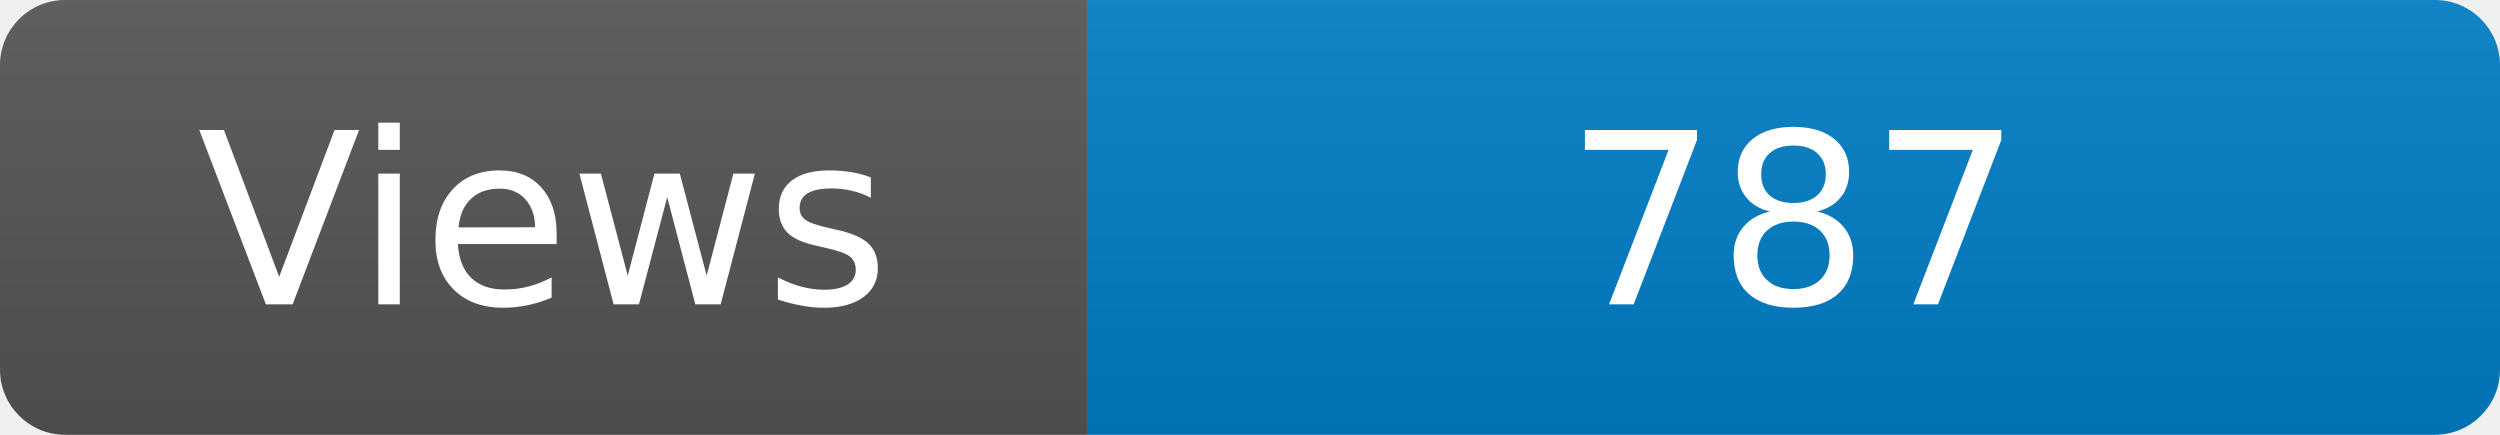
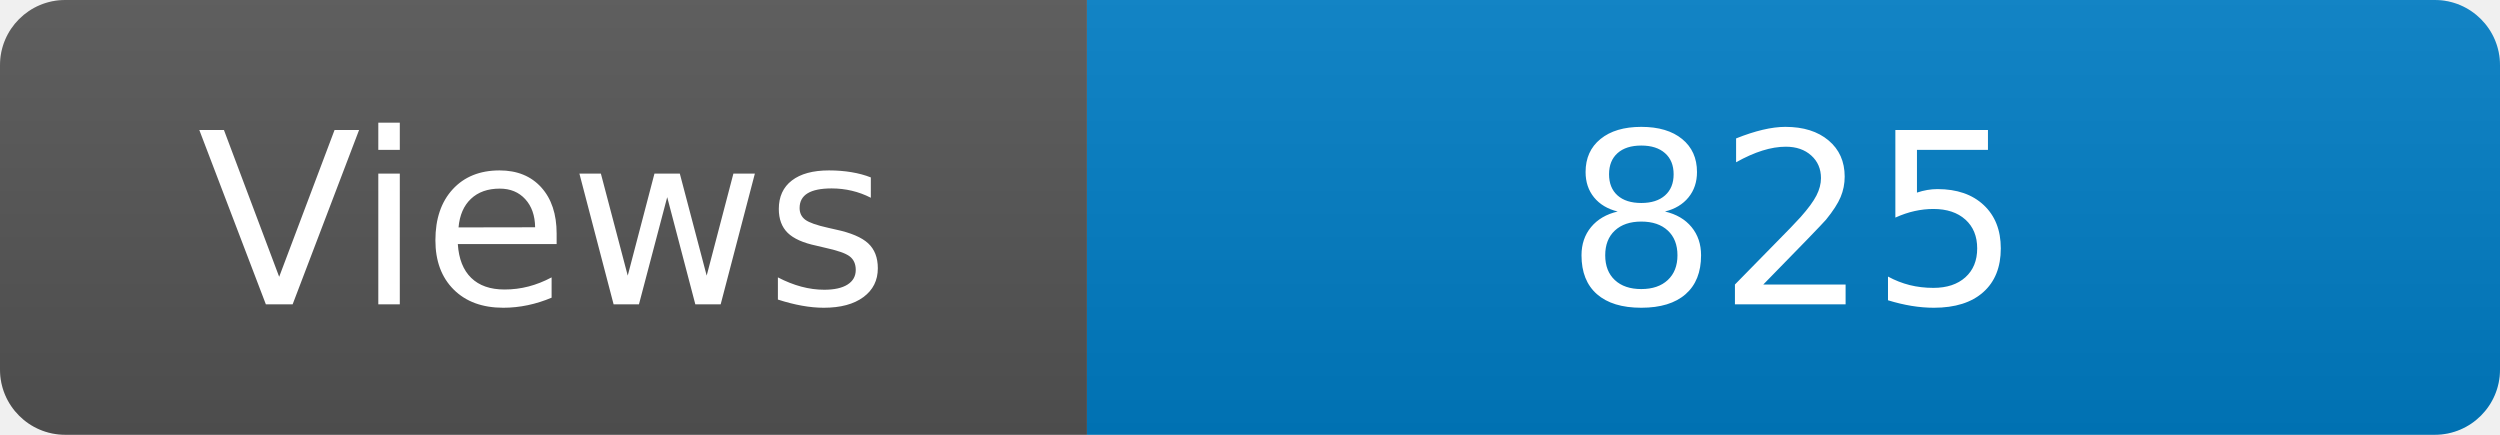
<svg xmlns="http://www.w3.org/2000/svg" width="115" height="20" role="img" aria-label="Maintained?: yes">
  <linearGradient id="s" x2="0" y2="100%">
    <stop offset="0" stop-color="#bbb" stop-opacity=".1" />
    <stop offset="1" stop-opacity=".1" />
  </linearGradient>
  <clipPath id="r">
    <rect width="115" height="20" rx="3" fill="#fff" />
  </clipPath>
  <g clip-path="url(#r)">
    <rect width="50" height="20" fill="#555" />
    <rect x="50" width="160" height="20" fill="#007ec6" />
    <rect width="115" height="20" fill="url(#s)" />
  </g>
  <g fill="#fff" text-anchor="middle" font-family="Verdana,Geneva,DejaVu Sans,sans-serif" font-size="110">
    <text x="250" y="140" transform="scale(.1)" fill="#fff">Views</text>
-     <text x="825" y="140" transform="scale(.1)" fill="#fff">787</text>
+     <text x="825" y="140" transform="scale(.1)" fill="#fff">825</text>
  </g>
</svg>
